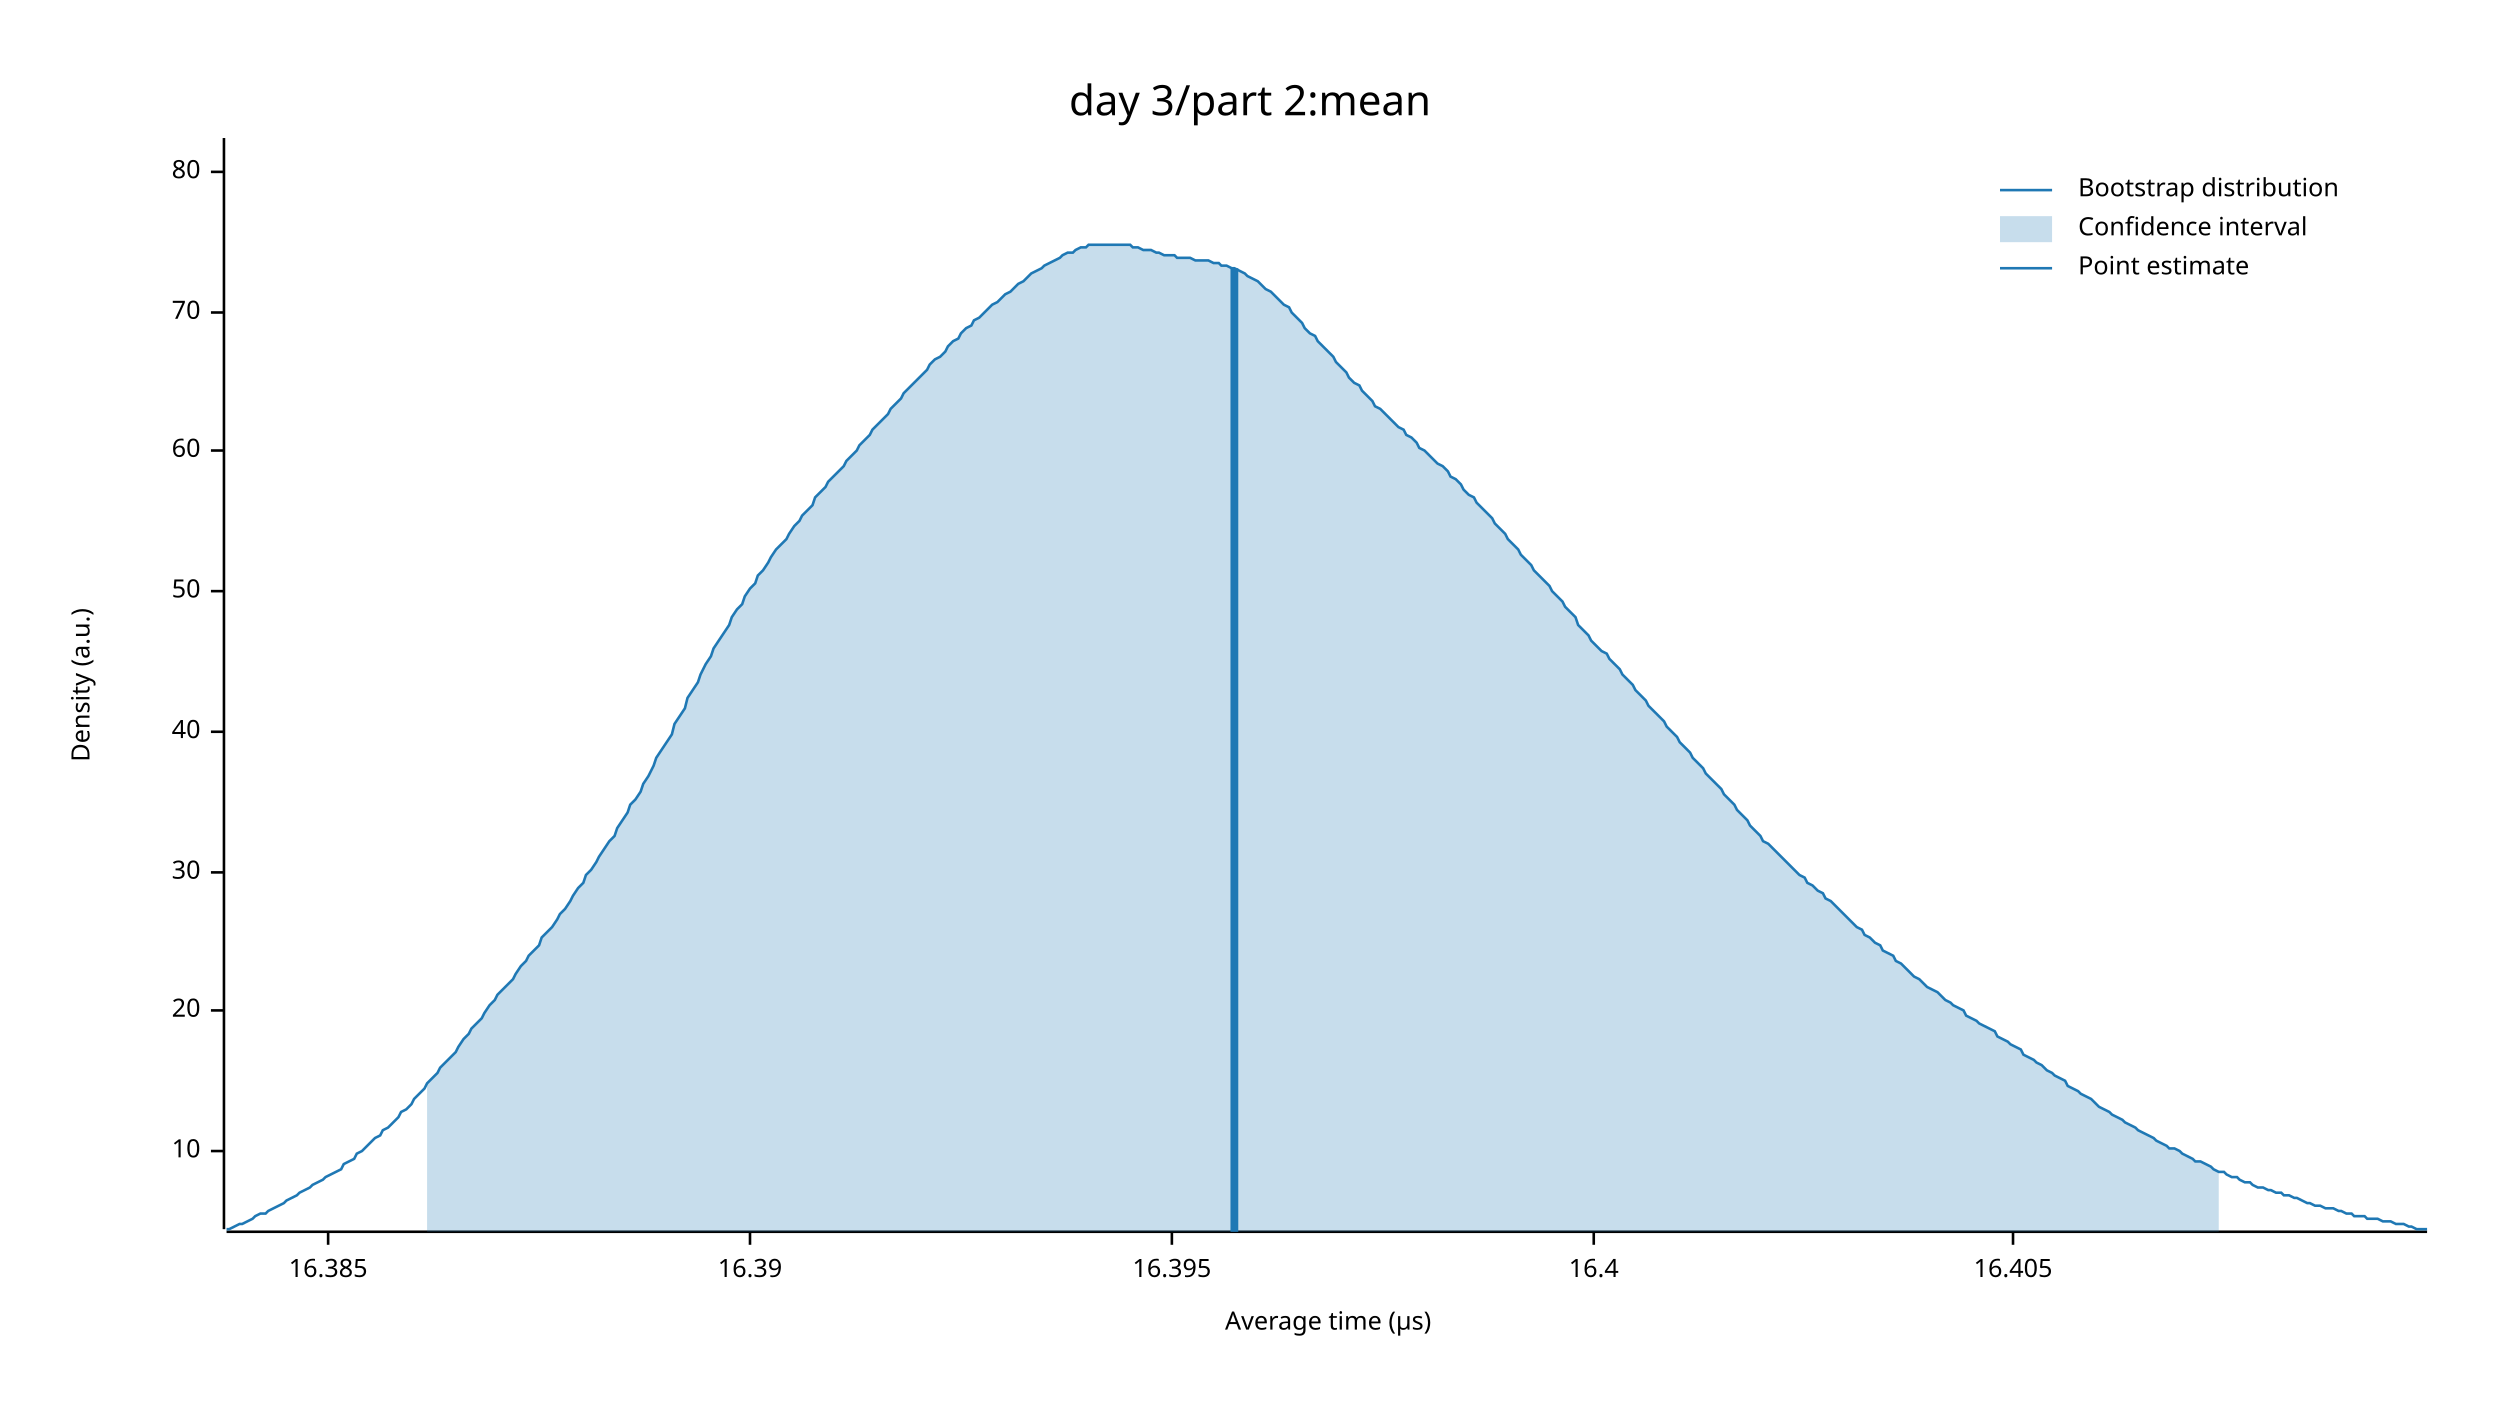
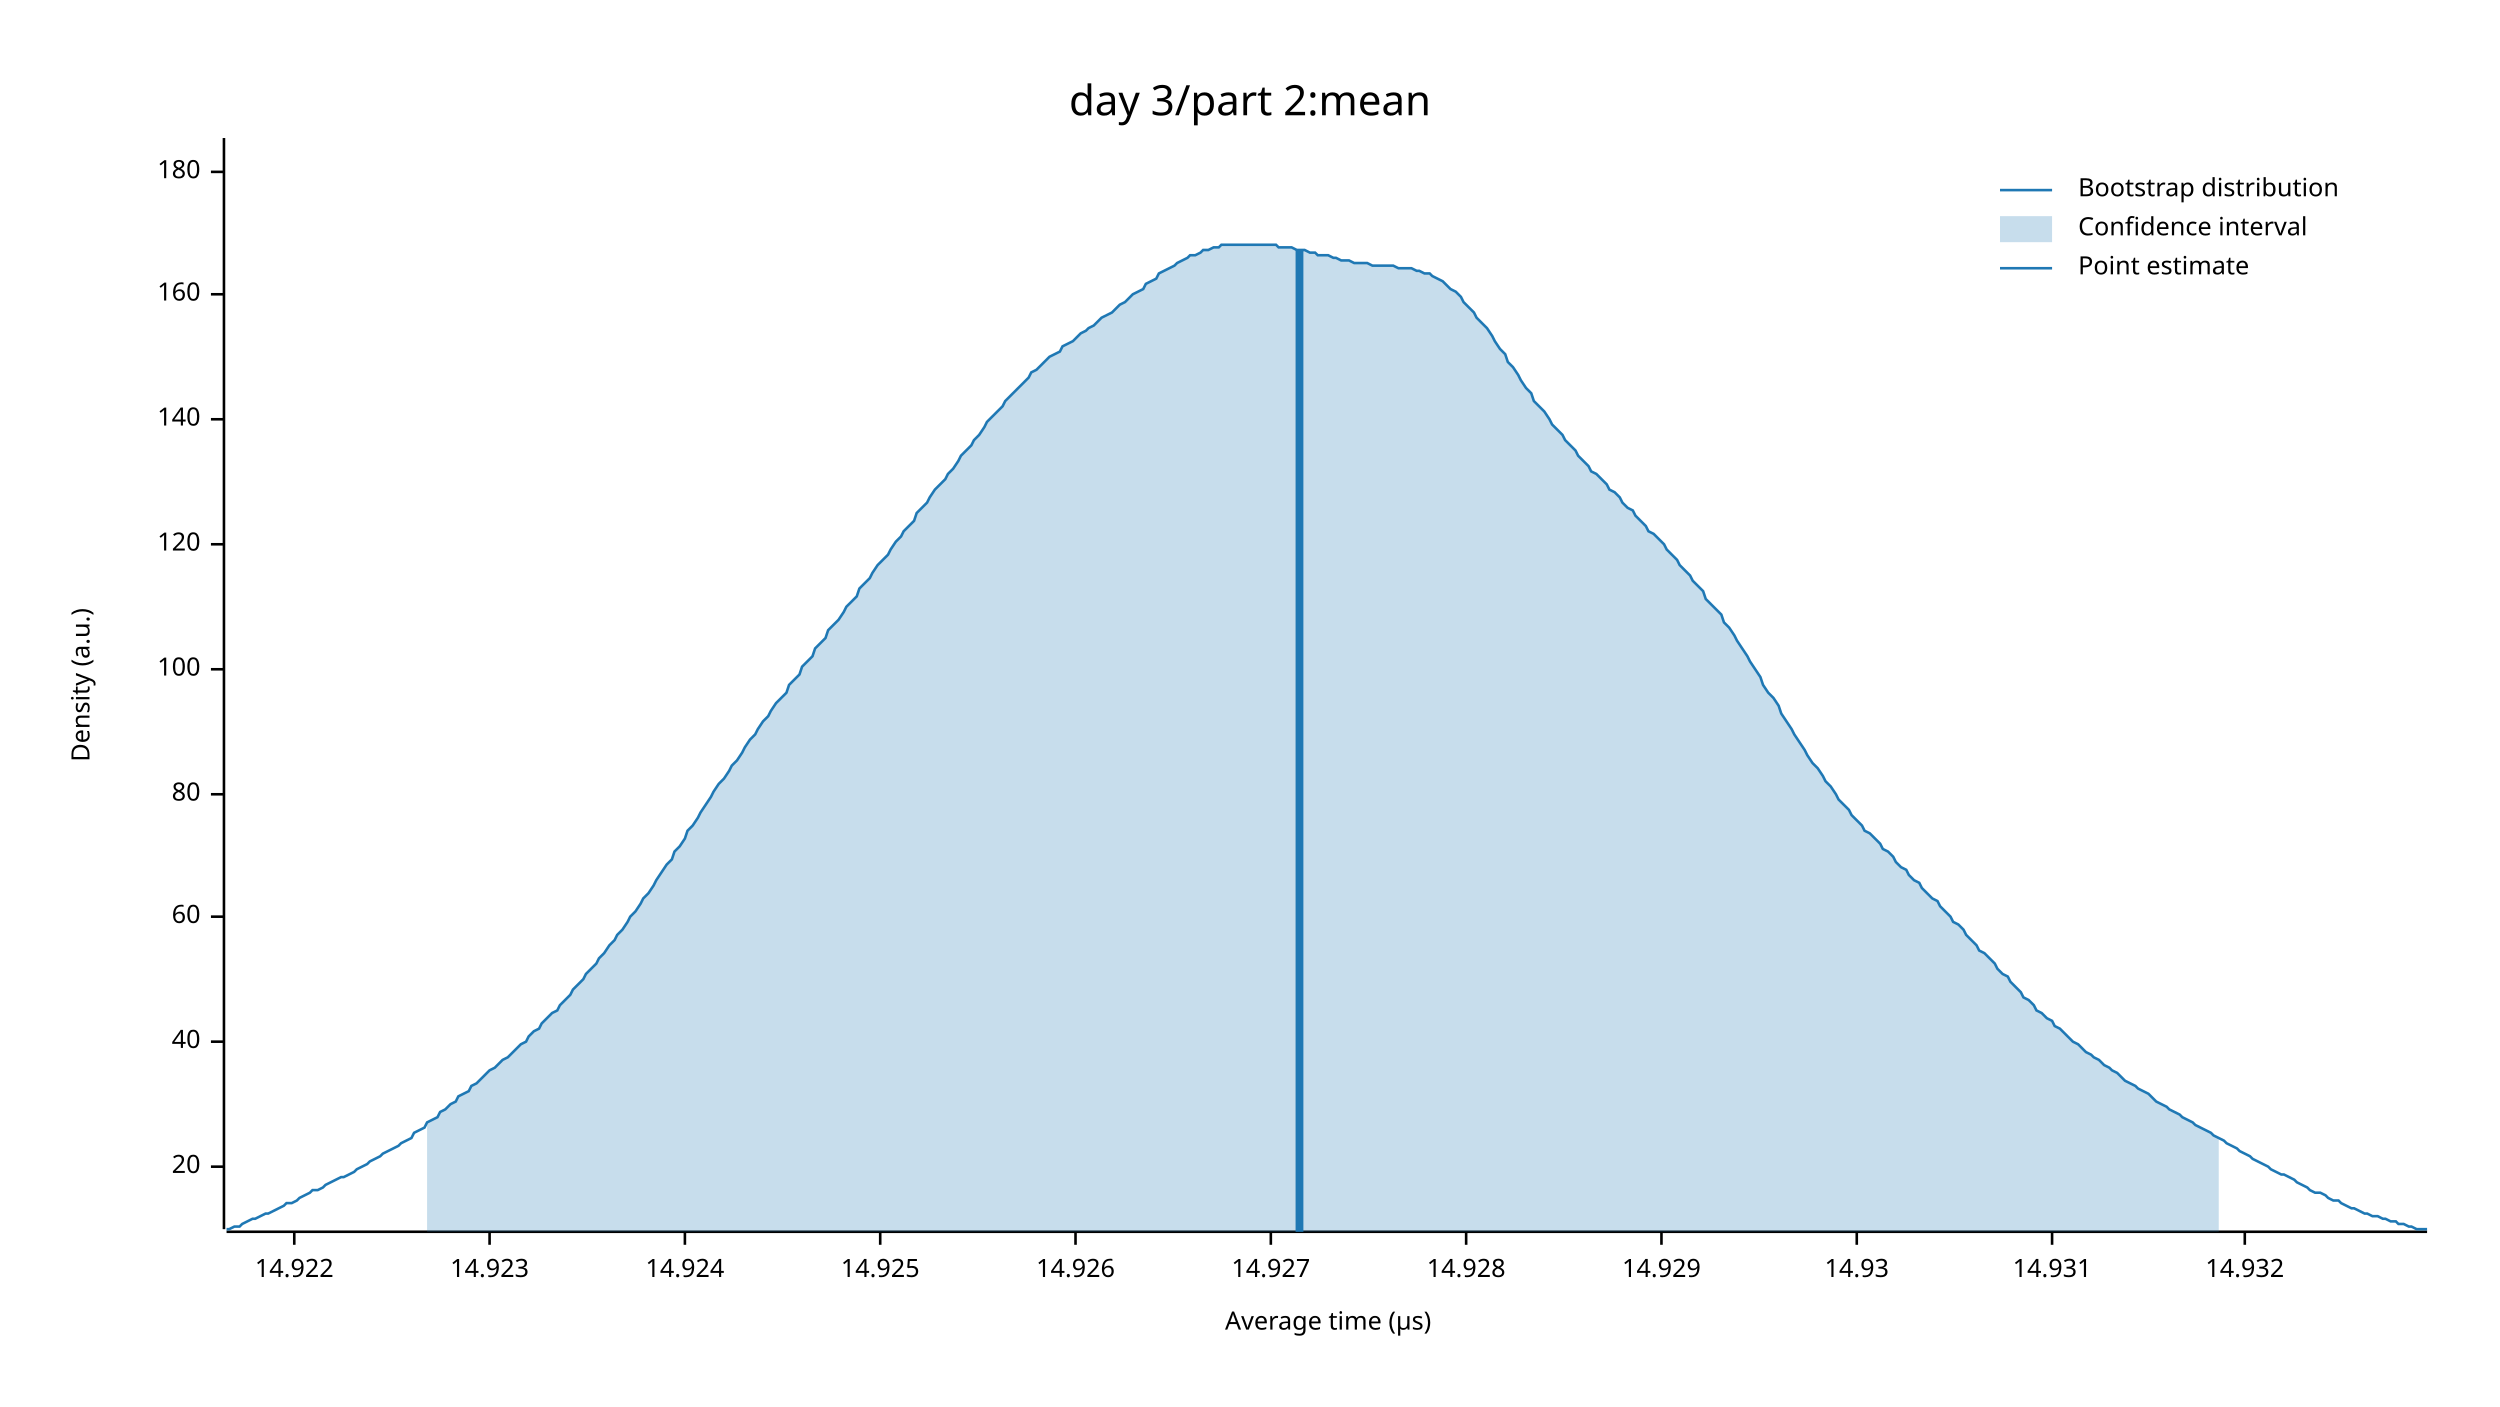
<svg xmlns="http://www.w3.org/2000/svg" width="960" height="540" viewBox="0 0 960 540">
  <text x="480" y="32" dy="0.76em" text-anchor="middle" font-family="sans-serif" font-size="16.129" opacity="1" fill="#000000">
day 3/part 2:mean
</text>
  <text x="27" y="263" dy="0.76em" text-anchor="middle" font-family="sans-serif" font-size="9.677" opacity="1" fill="#000000" transform="rotate(270, 27, 263)">
Density (a.u.)
</text>
  <text x="510" y="513" dy="-0.5ex" text-anchor="middle" font-family="sans-serif" font-size="9.677" opacity="1" fill="#000000">
Average time (µs)
</text>
  <polyline fill="none" opacity="1" stroke="#000000" stroke-width="1" points="86,53 86,472 " />
-   <text x="77" y="442" dy="0.5ex" text-anchor="end" font-family="sans-serif" font-size="9.677" opacity="1" fill="#000000">
- 10
- </text>
-   <polyline fill="none" opacity="1" stroke="#000000" stroke-width="1" points="81,442 86,442 " />
-   <text x="77" y="388" dy="0.5ex" text-anchor="end" font-family="sans-serif" font-size="9.677" opacity="1" fill="#000000">
+   <text x="77" y="448" dy="0.5ex" text-anchor="end" font-family="sans-serif" font-size="9.677" opacity="1" fill="#000000">
20
</text>
-   <polyline fill="none" opacity="1" stroke="#000000" stroke-width="1" points="81,388 86,388 " />
-   <text x="77" y="335" dy="0.5ex" text-anchor="end" font-family="sans-serif" font-size="9.677" opacity="1" fill="#000000">
- 30
- </text>
-   <polyline fill="none" opacity="1" stroke="#000000" stroke-width="1" points="81,335 86,335 " />
-   <text x="77" y="281" dy="0.5ex" text-anchor="end" font-family="sans-serif" font-size="9.677" opacity="1" fill="#000000">
+   <polyline fill="none" opacity="1" stroke="#000000" stroke-width="1" points="81,448 86,448 " />
+   <text x="77" y="400" dy="0.5ex" text-anchor="end" font-family="sans-serif" font-size="9.677" opacity="1" fill="#000000">
40
</text>
-   <polyline fill="none" opacity="1" stroke="#000000" stroke-width="1" points="81,281 86,281 " />
-   <text x="77" y="227" dy="0.5ex" text-anchor="end" font-family="sans-serif" font-size="9.677" opacity="1" fill="#000000">
- 50
- </text>
-   <polyline fill="none" opacity="1" stroke="#000000" stroke-width="1" points="81,227 86,227 " />
-   <text x="77" y="173" dy="0.5ex" text-anchor="end" font-family="sans-serif" font-size="9.677" opacity="1" fill="#000000">
+   <polyline fill="none" opacity="1" stroke="#000000" stroke-width="1" points="81,400 86,400 " />
+   <text x="77" y="352" dy="0.5ex" text-anchor="end" font-family="sans-serif" font-size="9.677" opacity="1" fill="#000000">
60
</text>
-   <polyline fill="none" opacity="1" stroke="#000000" stroke-width="1" points="81,173 86,173 " />
-   <text x="77" y="120" dy="0.5ex" text-anchor="end" font-family="sans-serif" font-size="9.677" opacity="1" fill="#000000">
- 70
+   <polyline fill="none" opacity="1" stroke="#000000" stroke-width="1" points="81,352 86,352 " />
+   <text x="77" y="305" dy="0.5ex" text-anchor="end" font-family="sans-serif" font-size="9.677" opacity="1" fill="#000000">
+ 80
</text>
-   <polyline fill="none" opacity="1" stroke="#000000" stroke-width="1" points="81,120 86,120 " />
+   <polyline fill="none" opacity="1" stroke="#000000" stroke-width="1" points="81,305 86,305 " />
+   <text x="77" y="257" dy="0.5ex" text-anchor="end" font-family="sans-serif" font-size="9.677" opacity="1" fill="#000000">
+ 100
+ </text>
+   <polyline fill="none" opacity="1" stroke="#000000" stroke-width="1" points="81,257 86,257 " />
+   <text x="77" y="209" dy="0.5ex" text-anchor="end" font-family="sans-serif" font-size="9.677" opacity="1" fill="#000000">
+ 120
+ </text>
+   <polyline fill="none" opacity="1" stroke="#000000" stroke-width="1" points="81,209 86,209 " />
+   <text x="77" y="161" dy="0.5ex" text-anchor="end" font-family="sans-serif" font-size="9.677" opacity="1" fill="#000000">
+ 140
+ </text>
+   <polyline fill="none" opacity="1" stroke="#000000" stroke-width="1" points="81,161 86,161 " />
+   <text x="77" y="113" dy="0.5ex" text-anchor="end" font-family="sans-serif" font-size="9.677" opacity="1" fill="#000000">
+ 160
+ </text>
+   <polyline fill="none" opacity="1" stroke="#000000" stroke-width="1" points="81,113 86,113 " />
  <text x="77" y="66" dy="0.5ex" text-anchor="end" font-family="sans-serif" font-size="9.677" opacity="1" fill="#000000">
- 80
+ 180
</text>
  <polyline fill="none" opacity="1" stroke="#000000" stroke-width="1" points="81,66 86,66 " />
  <polyline fill="none" opacity="1" stroke="#000000" stroke-width="1" points="87,473 932,473 " />
-   <text x="126" y="483" dy="0.76em" text-anchor="middle" font-family="sans-serif" font-size="9.677" opacity="1" fill="#000000">
- 16.385
+   <text x="113" y="483" dy="0.76em" text-anchor="middle" font-family="sans-serif" font-size="9.677" opacity="1" fill="#000000">
+ 14.922
</text>
-   <polyline fill="none" opacity="1" stroke="#000000" stroke-width="1" points="126,473 126,478 " />
-   <text x="288" y="483" dy="0.76em" text-anchor="middle" font-family="sans-serif" font-size="9.677" opacity="1" fill="#000000">
- 16.39
+   <polyline fill="none" opacity="1" stroke="#000000" stroke-width="1" points="113,473 113,478 " />
+   <text x="188" y="483" dy="0.76em" text-anchor="middle" font-family="sans-serif" font-size="9.677" opacity="1" fill="#000000">
+ 14.923
</text>
-   <polyline fill="none" opacity="1" stroke="#000000" stroke-width="1" points="288,473 288,478 " />
-   <text x="450" y="483" dy="0.76em" text-anchor="middle" font-family="sans-serif" font-size="9.677" opacity="1" fill="#000000">
- 16.395
+   <polyline fill="none" opacity="1" stroke="#000000" stroke-width="1" points="188,473 188,478 " />
+   <text x="263" y="483" dy="0.76em" text-anchor="middle" font-family="sans-serif" font-size="9.677" opacity="1" fill="#000000">
+ 14.924
</text>
-   <polyline fill="none" opacity="1" stroke="#000000" stroke-width="1" points="450,473 450,478 " />
-   <text x="612" y="483" dy="0.76em" text-anchor="middle" font-family="sans-serif" font-size="9.677" opacity="1" fill="#000000">
- 16.4
+   <polyline fill="none" opacity="1" stroke="#000000" stroke-width="1" points="263,473 263,478 " />
+   <text x="338" y="483" dy="0.76em" text-anchor="middle" font-family="sans-serif" font-size="9.677" opacity="1" fill="#000000">
+ 14.925
</text>
-   <polyline fill="none" opacity="1" stroke="#000000" stroke-width="1" points="612,473 612,478 " />
-   <text x="773" y="483" dy="0.76em" text-anchor="middle" font-family="sans-serif" font-size="9.677" opacity="1" fill="#000000">
- 16.405
+   <polyline fill="none" opacity="1" stroke="#000000" stroke-width="1" points="338,473 338,478 " />
+   <text x="413" y="483" dy="0.76em" text-anchor="middle" font-family="sans-serif" font-size="9.677" opacity="1" fill="#000000">
+ 14.926
</text>
-   <polyline fill="none" opacity="1" stroke="#000000" stroke-width="1" points="773,473 773,478 " />
-   <polyline fill="none" opacity="1" stroke="#1F78B4" stroke-width="1" points="87,472 88,472 90,471 92,470 93,470 95,469 97,468 98,467 100,466 102,466 103,465 105,464 107,463 109,462 110,461 112,460 114,459 115,458 117,457 119,456 120,455 122,454 124,453 125,452 127,451 129,450 131,449 132,447 134,446 136,445 137,443 139,442 141,440 142,439 144,437 146,436 147,434 149,433 151,431 153,429 154,427 156,426 158,424 159,422 161,420 163,418 164,416 166,414 168,412 169,410 171,408 173,406 175,404 176,402 178,399 180,397 181,395 183,393 185,391 186,389 188,386 190,384 191,382 193,380 195,378 197,376 198,374 200,371 202,369 203,367 205,365 207,363 208,360 210,358 212,356 214,353 215,351 217,349 219,346 220,344 222,341 224,339 225,336 227,334 229,331 230,329 232,326 234,323 236,321 237,318 239,315 241,312 242,309 244,307 246,304 247,301 249,298 251,294 252,291 254,288 256,285 258,282 259,278 261,275 263,272 264,268 266,265 268,262 269,259 271,255 273,252 274,249 276,246 278,243 280,240 281,237 283,234 285,232 286,229 288,226 290,224 291,221 293,219 295,216 296,214 298,211 300,209 302,207 303,205 305,202 307,200 308,198 310,196 312,194 313,191 315,189 317,187 318,185 320,183 322,181 324,179 325,177 327,175 329,173 330,171 332,169 334,167 335,165 337,163 339,161 341,159 342,157 344,155 346,153 347,151 349,149 351,147 352,146 354,144 356,142 357,140 359,138 361,137 363,135 364,133 366,131 368,130 369,128 371,126 373,125 374,123 376,122 378,120 379,119 381,117 383,116 385,114 386,113 388,112 390,110 391,109 393,108 395,106 396,105 398,104 400,103 401,102 403,101 405,100 407,99 408,98 410,97 412,97 413,96 415,95 417,95 418,94 420,94 422,94 423,94 425,94 427,94 429,94 430,94 432,94 434,94 435,95 437,95 439,96 440,96 442,96 444,97 445,97 447,98 449,98 451,98 452,99 454,99 456,99 457,99 459,100 461,100 462,100 464,100 466,101 468,101 469,102 471,102 473,103 474,103 476,104 478,105 479,106 481,107 483,108 484,109 486,111 488,112 490,114 491,115 493,117 495,118 496,120 498,122 500,124 501,126 503,128 505,129 506,131 508,133 510,135 512,137 513,139 515,141 517,143 518,145 520,147 522,148 523,150 525,152 527,154 528,156 530,157 532,159 534,161 535,162 537,164 539,165 540,167 542,168 544,170 545,172 547,173 549,175 550,176 552,178 554,179 556,181 557,183 559,184 561,186 562,188 564,190 566,191 567,193 569,195 571,197 573,199 574,201 576,203 578,205 579,207 581,209 583,211 584,213 586,215 588,217 589,219 591,221 593,223 595,225 596,227 598,229 600,231 601,233 603,235 605,237 606,240 608,242 610,244 611,246 613,248 615,250 617,251 618,253 620,255 622,257 623,259 625,261 627,263 628,265 630,267 632,269 633,271 635,273 637,275 639,277 640,279 642,281 644,283 645,285 647,287 649,289 650,291 652,293 654,295 655,297 657,299 659,301 661,303 662,305 664,307 666,309 667,311 669,313 671,315 672,317 674,319 676,321 677,323 679,324 681,326 683,328 684,329 686,331 688,333 689,334 691,336 693,337 694,339 696,340 698,342 700,343 701,345 703,346 705,348 706,349 708,351 710,353 711,354 713,356 715,357 716,359 718,360 720,362 722,363 723,365 725,366 727,367 728,369 730,370 732,372 733,373 735,375 737,376 738,377 740,379 742,380 744,381 745,382 747,384 749,385 750,386 752,387 754,388 755,390 757,391 759,392 760,393 762,394 764,395 766,396 767,398 769,399 771,400 772,401 774,402 776,403 777,405 779,406 781,407 782,408 784,409 786,411 788,412 789,413 791,414 793,415 794,417 796,418 798,419 799,420 801,421 803,422 804,423 806,425 808,426 810,427 811,428 813,429 815,430 816,431 818,432 820,433 821,434 823,435 825,436 827,437 828,438 830,439 832,440 833,441 835,441 837,442 838,443 840,444 842,445 843,446 845,446 847,447 849,448 850,449 852,450 854,450 855,451 857,452 859,452 860,453 862,454 864,454 865,455 867,456 869,456 871,457 872,457 874,458 876,458 877,459 879,459 881,460 882,460 884,461 886,462 887,462 889,463 891,463 893,464 894,464 896,464 898,465 899,465 901,466 903,466 904,467 906,467 908,467 909,468 911,468 913,468 915,469 916,469 918,469 920,470 921,470 923,470 925,471 926,471 928,472 930,472 932,472 " />
-   <polygon opacity="0.25" fill="#1F78B4" points="164,416 166,414 168,412 169,410 171,408 173,406 175,404 176,402 178,399 180,397 181,395 183,393 185,391 186,389 188,386 190,384 191,382 193,380 195,378 197,376 198,374 200,371 202,369 203,367 205,365 207,363 208,360 210,358 212,356 214,353 215,351 217,349 219,346 220,344 222,341 224,339 225,336 227,334 229,331 230,329 232,326 234,323 236,321 237,318 239,315 241,312 242,309 244,307 246,304 247,301 249,298 251,294 252,291 254,288 256,285 258,282 259,278 261,275 263,272 264,268 266,265 268,262 269,259 271,255 273,252 274,249 276,246 278,243 280,240 281,237 283,234 285,232 286,229 288,226 290,224 291,221 293,219 295,216 296,214 298,211 300,209 302,207 303,205 305,202 307,200 308,198 310,196 312,194 313,191 315,189 317,187 318,185 320,183 322,181 324,179 325,177 327,175 329,173 330,171 332,169 334,167 335,165 337,163 339,161 341,159 342,157 344,155 346,153 347,151 349,149 351,147 352,146 354,144 356,142 357,140 359,138 361,137 363,135 364,133 366,131 368,130 369,128 371,126 373,125 374,123 376,122 378,120 379,119 381,117 383,116 385,114 386,113 388,112 390,110 391,109 393,108 395,106 396,105 398,104 400,103 401,102 403,101 405,100 407,99 408,98 410,97 412,97 413,96 415,95 417,95 418,94 420,94 422,94 423,94 425,94 427,94 429,94 430,94 432,94 434,94 435,95 437,95 439,96 440,96 442,96 444,97 445,97 447,98 449,98 451,98 452,99 454,99 456,99 457,99 459,100 461,100 462,100 464,100 466,101 468,101 469,102 471,102 473,103 474,103 476,104 478,105 479,106 481,107 483,108 484,109 486,111 488,112 490,114 491,115 493,117 495,118 496,120 498,122 500,124 501,126 503,128 505,129 506,131 508,133 510,135 512,137 513,139 515,141 517,143 518,145 520,147 522,148 523,150 525,152 527,154 528,156 530,157 532,159 534,161 535,162 537,164 539,165 540,167 542,168 544,170 545,172 547,173 549,175 550,176 552,178 554,179 556,181 557,183 559,184 561,186 562,188 564,190 566,191 567,193 569,195 571,197 573,199 574,201 576,203 578,205 579,207 581,209 583,211 584,213 586,215 588,217 589,219 591,221 593,223 595,225 596,227 598,229 600,231 601,233 603,235 605,237 606,240 608,242 610,244 611,246 613,248 615,250 617,251 618,253 620,255 622,257 623,259 625,261 627,263 628,265 630,267 632,269 633,271 635,273 637,275 639,277 640,279 642,281 644,283 645,285 647,287 649,289 650,291 652,293 654,295 655,297 657,299 659,301 661,303 662,305 664,307 666,309 667,311 669,313 671,315 672,317 674,319 676,321 677,323 679,324 681,326 683,328 684,329 686,331 688,333 689,334 691,336 693,337 694,339 696,340 698,342 700,343 701,345 703,346 705,348 706,349 708,351 710,353 711,354 713,356 715,357 716,359 718,360 720,362 722,363 723,365 725,366 727,367 728,369 730,370 732,372 733,373 735,375 737,376 738,377 740,379 742,380 744,381 745,382 747,384 749,385 750,386 752,387 754,388 755,390 757,391 759,392 760,393 762,394 764,395 766,396 767,398 769,399 771,400 772,401 774,402 776,403 777,405 779,406 781,407 782,408 784,409 786,411 788,412 789,413 791,414 793,415 794,417 796,418 798,419 799,420 801,421 803,422 804,423 806,425 808,426 810,427 811,428 813,429 815,430 816,431 818,432 820,433 821,434 823,435 825,436 827,437 828,438 830,439 832,440 833,441 835,441 837,442 838,443 840,444 842,445 843,446 845,446 847,447 849,448 850,449 852,450 852,473 164,473 " />
-   <polyline fill="none" opacity="1" stroke="#1F78B4" stroke-width="3" points="474,473 474,103 " />
+   <polyline fill="none" opacity="1" stroke="#000000" stroke-width="1" points="413,473 413,478 " />
+   <text x="488" y="483" dy="0.76em" text-anchor="middle" font-family="sans-serif" font-size="9.677" opacity="1" fill="#000000">
+ 14.927
+ </text>
+   <polyline fill="none" opacity="1" stroke="#000000" stroke-width="1" points="488,473 488,478 " />
+   <text x="563" y="483" dy="0.76em" text-anchor="middle" font-family="sans-serif" font-size="9.677" opacity="1" fill="#000000">
+ 14.928
+ </text>
+   <polyline fill="none" opacity="1" stroke="#000000" stroke-width="1" points="563,473 563,478 " />
+   <text x="638" y="483" dy="0.76em" text-anchor="middle" font-family="sans-serif" font-size="9.677" opacity="1" fill="#000000">
+ 14.929
+ </text>
+   <polyline fill="none" opacity="1" stroke="#000000" stroke-width="1" points="638,473 638,478 " />
+   <text x="713" y="483" dy="0.76em" text-anchor="middle" font-family="sans-serif" font-size="9.677" opacity="1" fill="#000000">
+ 14.93
+ </text>
+   <polyline fill="none" opacity="1" stroke="#000000" stroke-width="1" points="713,473 713,478 " />
+   <text x="788" y="483" dy="0.76em" text-anchor="middle" font-family="sans-serif" font-size="9.677" opacity="1" fill="#000000">
+ 14.931
+ </text>
+   <polyline fill="none" opacity="1" stroke="#000000" stroke-width="1" points="788,473 788,478 " />
+   <text x="862" y="483" dy="0.76em" text-anchor="middle" font-family="sans-serif" font-size="9.677" opacity="1" fill="#000000">
+ 14.932
+ </text>
+   <polyline fill="none" opacity="1" stroke="#000000" stroke-width="1" points="862,473 862,478 " />
+   <polyline fill="none" opacity="1" stroke="#1F78B4" stroke-width="1" points="87,472 88,472 90,471 92,471 93,470 95,469 97,468 98,468 100,467 102,466 103,466 105,465 107,464 109,463 110,462 112,462 114,461 115,460 117,459 119,458 120,457 122,457 124,456 125,455 127,454 129,453 131,452 132,452 134,451 136,450 137,449 139,448 141,447 142,446 144,445 146,444 147,443 149,442 151,441 153,440 154,439 156,438 158,437 159,435 161,434 163,433 164,431 166,430 168,429 169,427 171,426 173,424 175,423 176,421 178,420 180,419 181,417 183,416 185,414 186,413 188,411 190,410 191,409 193,407 195,406 197,404 198,403 200,401 202,400 203,398 205,396 207,395 208,393 210,391 212,389 214,388 215,386 217,384 219,382 220,380 222,378 224,376 225,374 227,372 229,370 230,368 232,366 234,363 236,361 237,359 239,357 241,354 242,352 244,350 246,347 247,345 249,343 251,340 252,338 254,335 256,332 258,330 259,327 261,325 263,322 264,319 266,317 268,314 269,312 271,309 273,306 274,304 276,301 278,299 280,296 281,294 283,292 285,289 286,287 288,284 290,282 291,280 293,277 295,275 296,273 298,270 300,268 302,266 303,263 305,261 307,259 308,256 310,254 312,252 313,249 315,247 317,245 318,242 320,240 322,238 324,235 325,233 327,231 329,229 330,226 332,224 334,222 335,220 337,217 339,215 341,213 342,211 344,208 346,206 347,204 349,202 351,200 352,197 354,195 356,193 357,191 359,188 361,186 363,184 364,182 366,180 368,177 369,175 371,173 373,171 374,169 376,167 378,164 379,162 381,160 383,158 385,156 386,154 388,152 390,150 391,149 393,147 395,145 396,143 398,142 400,140 401,139 403,137 405,136 407,135 408,133 410,132 412,131 413,130 415,128 417,127 418,126 420,125 422,123 423,122 425,121 427,120 429,118 430,117 432,116 434,114 435,113 437,112 439,111 440,109 442,108 444,107 445,105 447,104 449,103 451,102 452,101 454,100 456,99 457,98 459,98 461,97 462,96 464,96 466,95 468,95 469,94 471,94 473,94 474,94 476,94 478,94 479,94 481,94 483,94 484,94 486,94 488,94 490,94 491,95 493,95 495,95 496,95 498,96 500,96 501,96 503,97 505,97 506,98 508,98 510,98 512,99 513,99 515,100 517,100 518,100 520,101 522,101 523,101 525,101 527,102 528,102 530,102 532,102 534,102 535,102 537,103 539,103 540,103 542,103 544,104 545,104 547,105 549,105 550,106 552,107 554,108 556,110 557,111 559,112 561,114 562,116 564,118 566,120 567,122 569,124 571,126 573,129 574,131 576,134 578,136 579,139 581,141 583,144 584,146 586,149 588,151 589,154 591,156 593,158 595,161 596,163 598,165 600,167 601,169 603,171 605,173 606,175 608,177 610,179 611,181 613,182 615,184 617,186 618,188 620,189 622,191 623,193 625,195 627,196 628,198 630,200 632,202 633,204 635,205 637,207 639,209 640,211 642,213 644,215 645,217 647,219 649,221 650,223 652,225 654,227 655,230 657,232 659,234 661,236 662,239 664,241 666,244 667,246 669,249 671,252 672,254 674,257 676,260 677,263 679,266 681,268 683,271 684,274 686,277 688,280 689,282 691,285 693,288 694,290 696,293 698,295 700,298 701,300 703,302 705,305 706,307 708,309 710,311 711,313 713,315 715,317 716,319 718,320 720,322 722,324 723,326 725,327 727,329 728,331 730,333 732,334 733,336 735,338 737,339 738,341 740,343 742,345 744,346 745,348 747,350 749,352 750,354 752,355 754,357 755,359 757,361 759,363 760,365 762,366 764,368 766,370 767,372 769,374 771,375 772,377 774,379 776,381 777,383 779,384 781,386 782,388 784,389 786,391 788,392 789,394 791,395 793,397 794,398 796,400 798,401 799,402 801,404 803,405 804,406 806,407 808,409 810,410 811,411 813,412 815,414 816,415 818,416 820,417 821,418 823,419 825,420 827,422 828,423 830,424 832,425 833,426 835,427 837,428 838,429 840,430 842,431 843,432 845,433 847,434 849,435 850,436 852,437 854,438 855,439 857,440 859,441 860,442 862,443 864,444 865,445 867,446 869,447 871,448 872,449 874,450 876,451 877,451 879,452 881,453 882,454 884,455 886,456 887,457 889,458 891,458 893,459 894,460 896,461 898,461 899,462 901,463 903,464 904,464 906,465 908,466 909,466 911,467 913,467 915,468 916,468 918,469 920,469 921,470 923,470 925,471 926,471 928,472 930,472 932,472 " />
+   <polygon opacity="0.25" fill="#1F78B4" points="164,431 166,430 168,429 169,427 171,426 173,424 175,423 176,421 178,420 180,419 181,417 183,416 185,414 186,413 188,411 190,410 191,409 193,407 195,406 197,404 198,403 200,401 202,400 203,398 205,396 207,395 208,393 210,391 212,389 214,388 215,386 217,384 219,382 220,380 222,378 224,376 225,374 227,372 229,370 230,368 232,366 234,363 236,361 237,359 239,357 241,354 242,352 244,350 246,347 247,345 249,343 251,340 252,338 254,335 256,332 258,330 259,327 261,325 263,322 264,319 266,317 268,314 269,312 271,309 273,306 274,304 276,301 278,299 280,296 281,294 283,292 285,289 286,287 288,284 290,282 291,280 293,277 295,275 296,273 298,270 300,268 302,266 303,263 305,261 307,259 308,256 310,254 312,252 313,249 315,247 317,245 318,242 320,240 322,238 324,235 325,233 327,231 329,229 330,226 332,224 334,222 335,220 337,217 339,215 341,213 342,211 344,208 346,206 347,204 349,202 351,200 352,197 354,195 356,193 357,191 359,188 361,186 363,184 364,182 366,180 368,177 369,175 371,173 373,171 374,169 376,167 378,164 379,162 381,160 383,158 385,156 386,154 388,152 390,150 391,149 393,147 395,145 396,143 398,142 400,140 401,139 403,137 405,136 407,135 408,133 410,132 412,131 413,130 415,128 417,127 418,126 420,125 422,123 423,122 425,121 427,120 429,118 430,117 432,116 434,114 435,113 437,112 439,111 440,109 442,108 444,107 445,105 447,104 449,103 451,102 452,101 454,100 456,99 457,98 459,98 461,97 462,96 464,96 466,95 468,95 469,94 471,94 473,94 474,94 476,94 478,94 479,94 481,94 483,94 484,94 486,94 488,94 490,94 491,95 493,95 495,95 496,95 498,96 500,96 501,96 503,97 505,97 506,98 508,98 510,98 512,99 513,99 515,100 517,100 518,100 520,101 522,101 523,101 525,101 527,102 528,102 530,102 532,102 534,102 535,102 537,103 539,103 540,103 542,103 544,104 545,104 547,105 549,105 550,106 552,107 554,108 556,110 557,111 559,112 561,114 562,116 564,118 566,120 567,122 569,124 571,126 573,129 574,131 576,134 578,136 579,139 581,141 583,144 584,146 586,149 588,151 589,154 591,156 593,158 595,161 596,163 598,165 600,167 601,169 603,171 605,173 606,175 608,177 610,179 611,181 613,182 615,184 617,186 618,188 620,189 622,191 623,193 625,195 627,196 628,198 630,200 632,202 633,204 635,205 637,207 639,209 640,211 642,213 644,215 645,217 647,219 649,221 650,223 652,225 654,227 655,230 657,232 659,234 661,236 662,239 664,241 666,244 667,246 669,249 671,252 672,254 674,257 676,260 677,263 679,266 681,268 683,271 684,274 686,277 688,280 689,282 691,285 693,288 694,290 696,293 698,295 700,298 701,300 703,302 705,305 706,307 708,309 710,311 711,313 713,315 715,317 716,319 718,320 720,322 722,324 723,326 725,327 727,329 728,331 730,333 732,334 733,336 735,338 737,339 738,341 740,343 742,345 744,346 745,348 747,350 749,352 750,354 752,355 754,357 755,359 757,361 759,363 760,365 762,366 764,368 766,370 767,372 769,374 771,375 772,377 774,379 776,381 777,383 779,384 781,386 782,388 784,389 786,391 788,392 789,394 791,395 793,397 794,398 796,400 798,401 799,402 801,404 803,405 804,406 806,407 808,409 810,410 811,411 813,412 815,414 816,415 818,416 820,417 821,418 823,419 825,420 827,422 828,423 830,424 832,425 833,426 835,427 837,428 838,429 840,430 842,431 843,432 845,433 847,434 849,435 850,436 852,437 852,473 164,473 " />
+   <polyline fill="none" opacity="1" stroke="#1F78B4" stroke-width="3" points="499,473 499,96 " />
  <text x="798" y="68" dy="0.76em" text-anchor="start" font-family="sans-serif" font-size="9.677" opacity="1" fill="#000000">
Bootstrap distribution
</text>
  <text x="798" y="83" dy="0.76em" text-anchor="start" font-family="sans-serif" font-size="9.677" opacity="1" fill="#000000">
Confidence interval
</text>
  <text x="798" y="98" dy="0.76em" text-anchor="start" font-family="sans-serif" font-size="9.677" opacity="1" fill="#000000">
Point estimate
</text>
  <polyline fill="none" opacity="1" stroke="#1F78B4" stroke-width="1" points="768,73 788,73 " />
  <rect x="768" y="83" width="20" height="10" opacity="0.25" fill="#1F78B4" stroke="none" />
  <polyline fill="none" opacity="1" stroke="#1F78B4" stroke-width="1" points="768,103 788,103 " />
</svg>
